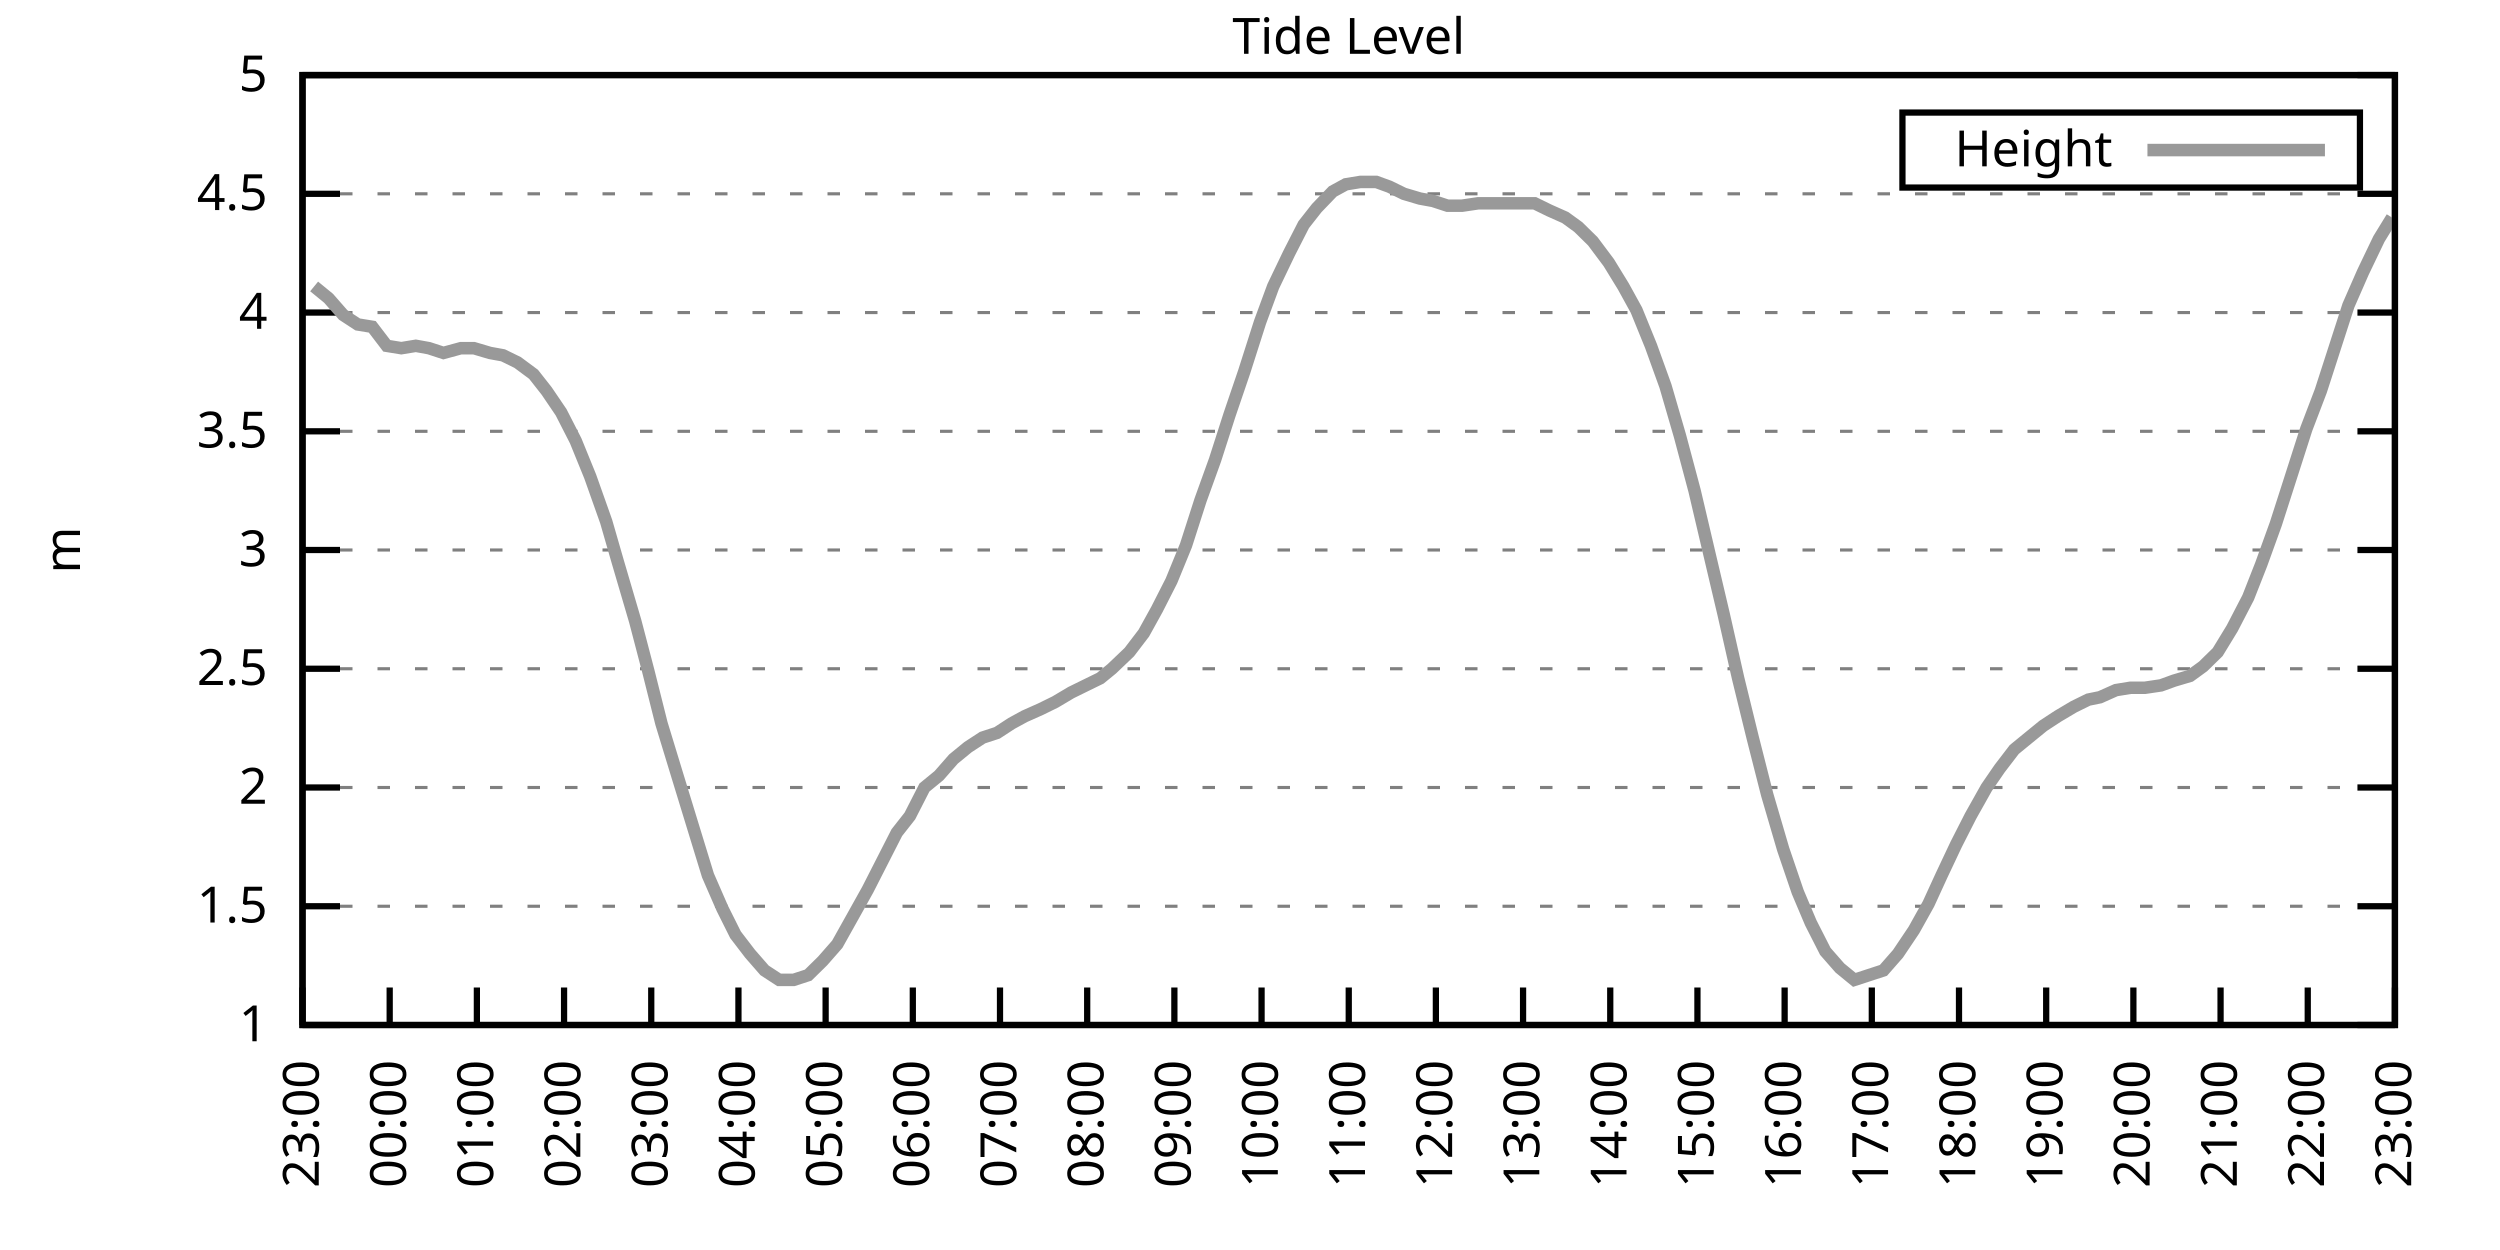
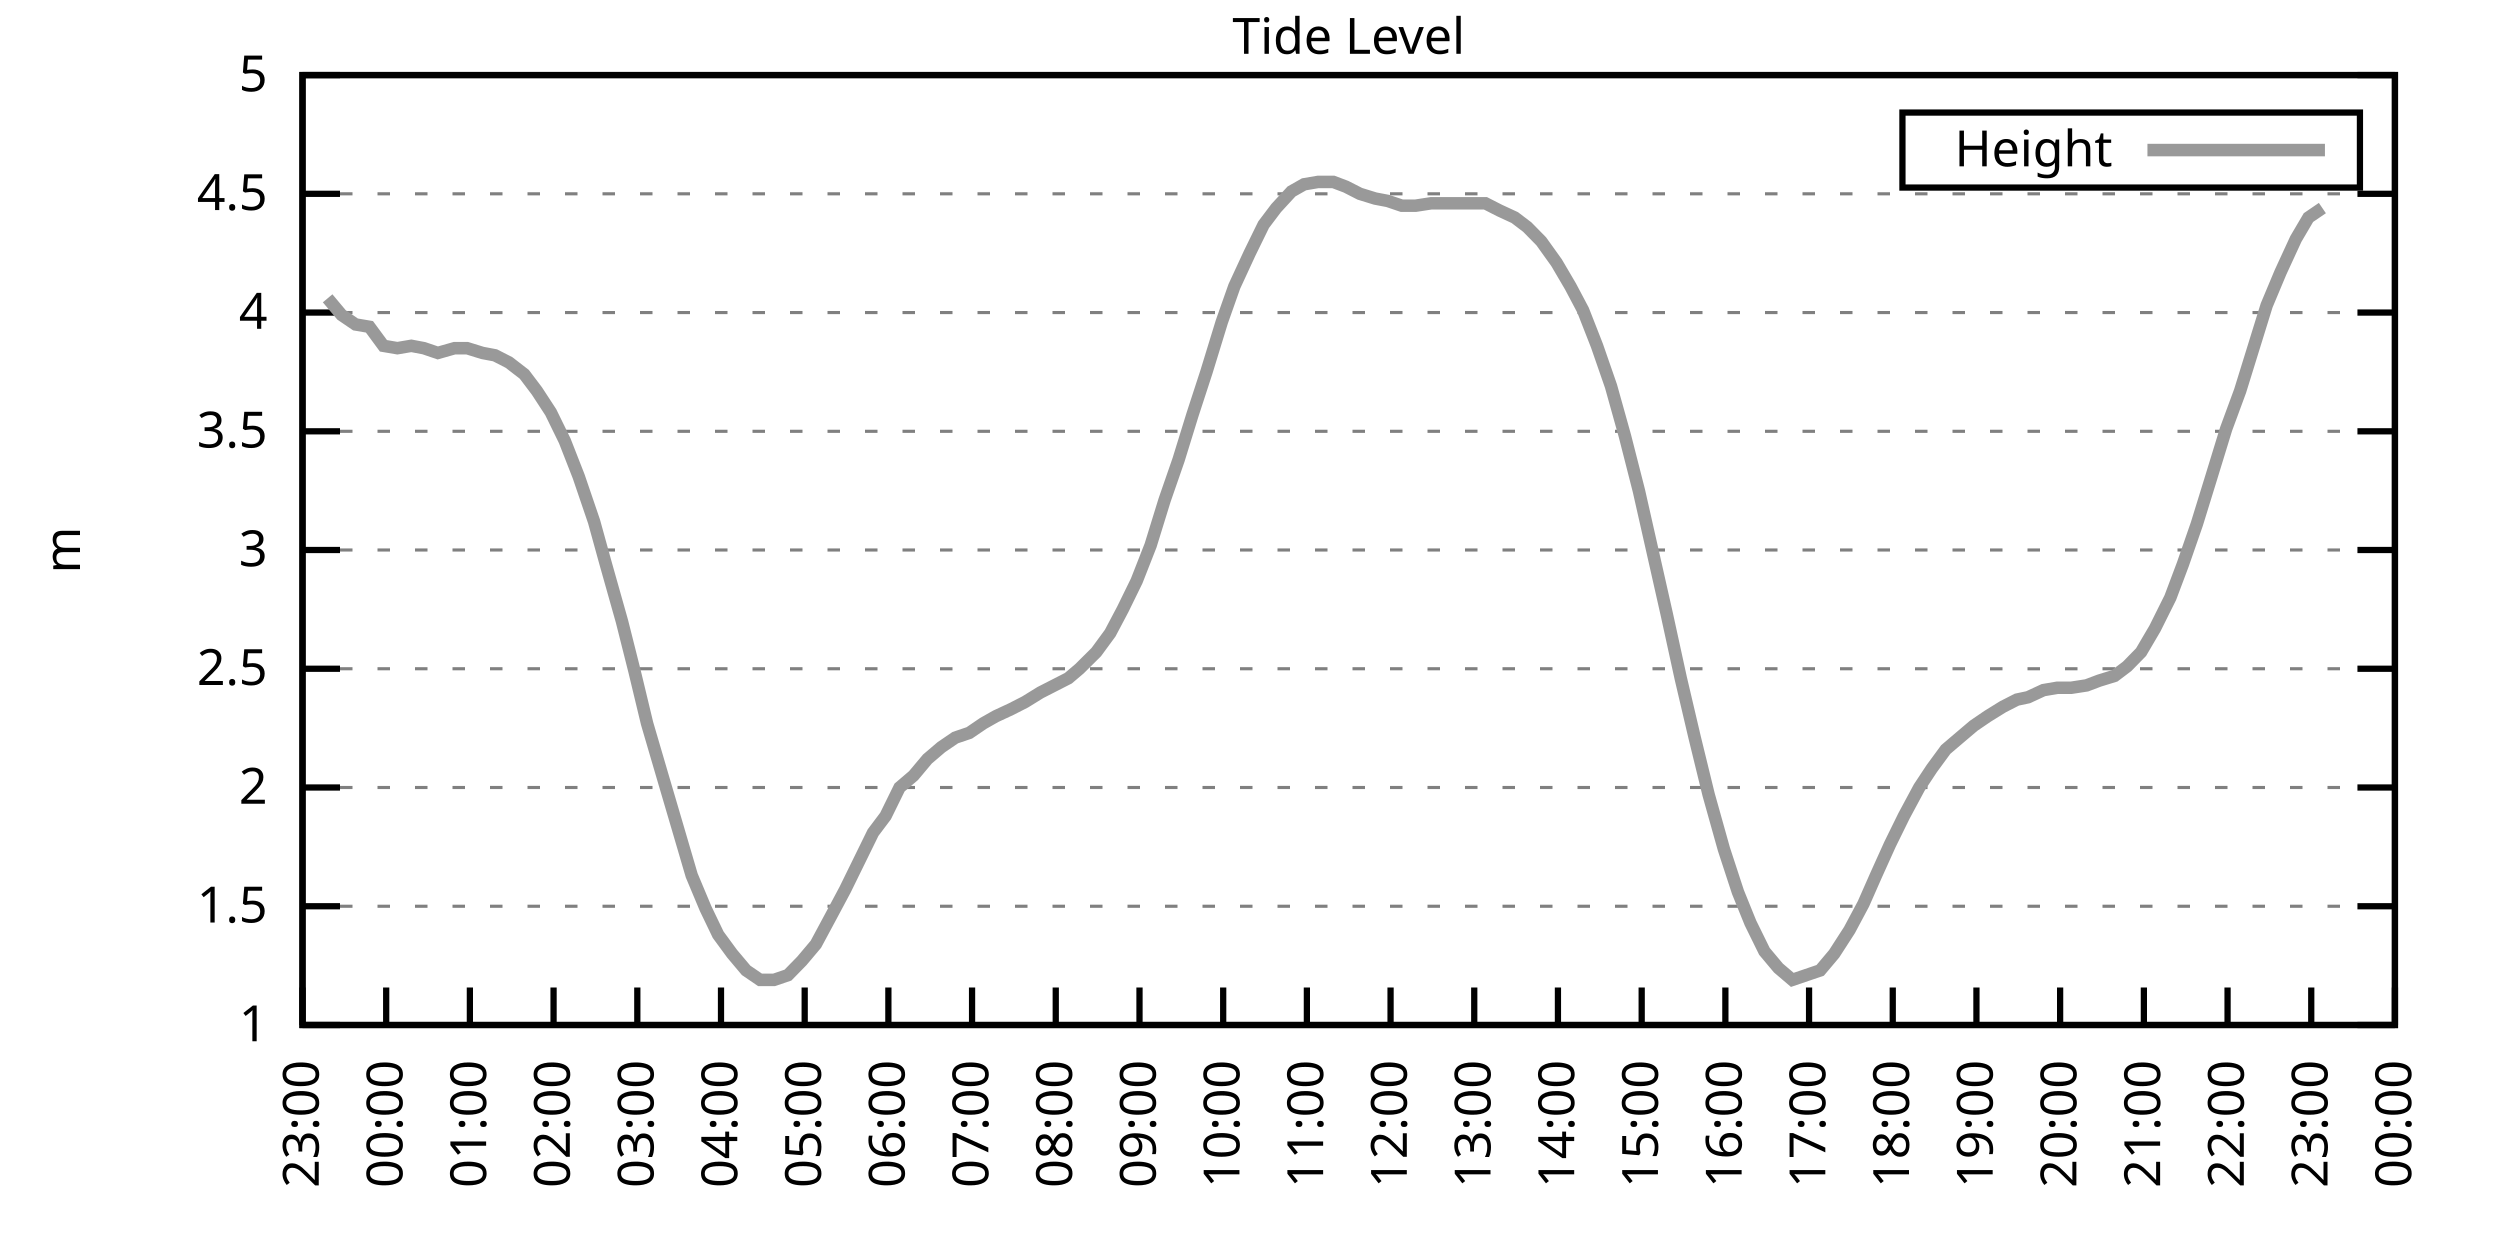
<svg xmlns="http://www.w3.org/2000/svg" xmlns:xlink="http://www.w3.org/1999/xlink" width="400" height="200" viewBox="0 0 400 200">
  <g id="gnuplot_canvas">
    <rect x="0" y="0" width="400" height="200" fill="none" />
    <defs>
      <circle id="gpDot" r="0.5" stroke-width="0.5" stroke="currentColor" />
      <path id="gpPt0" stroke-width="0.333" stroke="currentColor" d="M-1,0 h2 M0,-1 v2" />
      <path id="gpPt1" stroke-width="0.333" stroke="currentColor" d="M-1,-1 L1,1 M1,-1 L-1,1" />
      <path id="gpPt2" stroke-width="0.333" stroke="currentColor" d="M-1,0 L1,0 M0,-1 L0,1 M-1,-1 L1,1 M-1,1 L1,-1" />
      <rect id="gpPt3" stroke-width="0.333" stroke="currentColor" x="-1" y="-1" width="2" height="2" />
      <rect id="gpPt4" stroke-width="0.333" stroke="currentColor" fill="currentColor" x="-1" y="-1" width="2" height="2" />
      <circle id="gpPt5" stroke-width="0.333" stroke="currentColor" cx="0" cy="0" r="1" />
      <use xlink:href="#gpPt5" id="gpPt6" fill="currentColor" stroke="none" />
      <path id="gpPt7" stroke-width="0.333" stroke="currentColor" d="M0,-1.33 L-1.33,0.67 L1.33,0.67 z" />
      <use xlink:href="#gpPt7" id="gpPt8" fill="currentColor" stroke="none" />
      <use xlink:href="#gpPt7" id="gpPt9" stroke="currentColor" transform="rotate(180)" />
      <use xlink:href="#gpPt9" id="gpPt10" fill="currentColor" stroke="none" />
      <use xlink:href="#gpPt3" id="gpPt11" stroke="currentColor" transform="rotate(45)" />
      <use xlink:href="#gpPt11" id="gpPt12" fill="currentColor" stroke="none" />
      <path id="gpPt13" stroke-width="0.333" stroke="currentColor" d="M0,1.330 L1.265,0.411 L0.782,-1.067 L-0.782,-1.076 L-1.265,0.411 z" />
      <use xlink:href="#gpPt13" id="gpPt14" fill="currentColor" stroke="none" />
      <filter id="textbox" filterUnits="objectBoundingBox" x="0" y="0" height="1" width="1">
        <feFlood flood-color="white" flood-opacity="1" result="bgnd" />
        <feComposite in="SourceGraphic" in2="bgnd" operator="atop" />
      </filter>
      <filter id="greybox" filterUnits="objectBoundingBox" x="0" y="0" height="1" width="1">
        <feFlood flood-color="lightgrey" flood-opacity="1" result="grey" />
        <feComposite in="SourceGraphic" in2="grey" operator="atop" />
      </filter>
    </defs>
    <g fill="none" color="white" stroke="currentColor" stroke-width="1.00" stroke-linecap="butt" stroke-linejoin="miter">
</g>
    <g fill="none" color="black" stroke="currentColor" stroke-width="1.00" stroke-linecap="butt" stroke-linejoin="miter">
      <g stroke="none" shape-rendering="crispEdges">
        <polygon fill="rgb(255, 255, 255)" points="48.40,164.00 383.18,164.00 383.18,12.02 48.40,12.02 " />
      </g>
    </g>
    <g fill="none" color="black" stroke="currentColor" stroke-width="1.00" stroke-linecap="butt" stroke-linejoin="miter">
</g>
    <g fill="none" color="black" stroke="black" stroke-width="0.50" stroke-linecap="butt" stroke-linejoin="miter">
</g>
    <g fill="none" color="gray" stroke="currentColor" stroke-width="0.50" stroke-linecap="butt" stroke-linejoin="miter">
      <path stroke="gray" stroke-dasharray="2,4" class="gridline" d="M48.40,164.00 L383.19,164.00  " />
    </g>
    <g fill="none" color="gray" stroke="gray" stroke-width="1.00" stroke-linecap="butt" stroke-linejoin="miter">
</g>
    <g fill="none" color="black" stroke="currentColor" stroke-width="1.00" stroke-linecap="butt" stroke-linejoin="miter">
      <path stroke="black" d="M48.40,164.00 L54.40,164.00 M383.19,164.00 L377.19,164.00  " />
      <g transform="translate(42.80,166.60)" stroke="none" fill="black" font-family="Sans" font-size="8.00" text-anchor="end">
        <text>
          <tspan font-family="Sans"> 1</tspan>
        </text>
      </g>
    </g>
    <g fill="none" color="black" stroke="currentColor" stroke-width="1.00" stroke-linecap="butt" stroke-linejoin="miter">
</g>
    <g fill="none" color="black" stroke="black" stroke-width="0.50" stroke-linecap="butt" stroke-linejoin="miter">
</g>
    <g fill="none" color="gray" stroke="currentColor" stroke-width="0.50" stroke-linecap="butt" stroke-linejoin="miter">
      <path stroke="gray" stroke-dasharray="2,4" class="gridline" d="M48.40,145.00 L383.19,145.00  " />
    </g>
    <g fill="none" color="gray" stroke="gray" stroke-width="1.00" stroke-linecap="butt" stroke-linejoin="miter">
</g>
    <g fill="none" color="black" stroke="currentColor" stroke-width="1.00" stroke-linecap="butt" stroke-linejoin="miter">
      <path stroke="black" d="M48.40,145.00 L54.40,145.00 M383.19,145.00 L377.19,145.00  " />
      <g transform="translate(42.80,147.60)" stroke="none" fill="black" font-family="Sans" font-size="8.00" text-anchor="end">
        <text>
          <tspan font-family="Sans"> 1.5</tspan>
        </text>
      </g>
    </g>
    <g fill="none" color="black" stroke="currentColor" stroke-width="1.00" stroke-linecap="butt" stroke-linejoin="miter">
</g>
    <g fill="none" color="black" stroke="black" stroke-width="0.50" stroke-linecap="butt" stroke-linejoin="miter">
</g>
    <g fill="none" color="gray" stroke="currentColor" stroke-width="0.50" stroke-linecap="butt" stroke-linejoin="miter">
      <path stroke="gray" stroke-dasharray="2,4" class="gridline" d="M48.40,126.00 L383.19,126.00  " />
    </g>
    <g fill="none" color="gray" stroke="gray" stroke-width="1.00" stroke-linecap="butt" stroke-linejoin="miter">
</g>
    <g fill="none" color="black" stroke="currentColor" stroke-width="1.00" stroke-linecap="butt" stroke-linejoin="miter">
      <path stroke="black" d="M48.40,126.00 L54.40,126.00 M383.19,126.00 L377.19,126.00  " />
      <g transform="translate(42.80,128.60)" stroke="none" fill="black" font-family="Sans" font-size="8.00" text-anchor="end">
        <text>
          <tspan font-family="Sans"> 2</tspan>
        </text>
      </g>
    </g>
    <g fill="none" color="black" stroke="currentColor" stroke-width="1.00" stroke-linecap="butt" stroke-linejoin="miter">
</g>
    <g fill="none" color="black" stroke="black" stroke-width="0.50" stroke-linecap="butt" stroke-linejoin="miter">
</g>
    <g fill="none" color="gray" stroke="currentColor" stroke-width="0.50" stroke-linecap="butt" stroke-linejoin="miter">
      <path stroke="gray" stroke-dasharray="2,4" class="gridline" d="M48.40,107.00 L383.19,107.00  " />
    </g>
    <g fill="none" color="gray" stroke="gray" stroke-width="1.00" stroke-linecap="butt" stroke-linejoin="miter">
</g>
    <g fill="none" color="black" stroke="currentColor" stroke-width="1.00" stroke-linecap="butt" stroke-linejoin="miter">
      <path stroke="black" d="M48.40,107.00 L54.40,107.00 M383.19,107.00 L377.19,107.00  " />
      <g transform="translate(42.80,109.60)" stroke="none" fill="black" font-family="Sans" font-size="8.00" text-anchor="end">
        <text>
          <tspan font-family="Sans"> 2.5</tspan>
        </text>
      </g>
    </g>
    <g fill="none" color="black" stroke="currentColor" stroke-width="1.00" stroke-linecap="butt" stroke-linejoin="miter">
</g>
    <g fill="none" color="black" stroke="black" stroke-width="0.50" stroke-linecap="butt" stroke-linejoin="miter">
</g>
    <g fill="none" color="gray" stroke="currentColor" stroke-width="0.50" stroke-linecap="butt" stroke-linejoin="miter">
      <path stroke="gray" stroke-dasharray="2,4" class="gridline" d="M48.40,88.00 L383.19,88.00  " />
    </g>
    <g fill="none" color="gray" stroke="gray" stroke-width="1.00" stroke-linecap="butt" stroke-linejoin="miter">
</g>
    <g fill="none" color="black" stroke="currentColor" stroke-width="1.00" stroke-linecap="butt" stroke-linejoin="miter">
      <path stroke="black" d="M48.40,88.00 L54.40,88.00 M383.19,88.00 L377.19,88.00  " />
      <g transform="translate(42.80,90.60)" stroke="none" fill="black" font-family="Sans" font-size="8.00" text-anchor="end">
        <text>
          <tspan font-family="Sans"> 3</tspan>
        </text>
      </g>
    </g>
    <g fill="none" color="black" stroke="currentColor" stroke-width="1.00" stroke-linecap="butt" stroke-linejoin="miter">
</g>
    <g fill="none" color="black" stroke="black" stroke-width="0.50" stroke-linecap="butt" stroke-linejoin="miter">
</g>
    <g fill="none" color="gray" stroke="currentColor" stroke-width="0.50" stroke-linecap="butt" stroke-linejoin="miter">
      <path stroke="gray" stroke-dasharray="2,4" class="gridline" d="M48.40,69.01 L383.19,69.01  " />
    </g>
    <g fill="none" color="gray" stroke="gray" stroke-width="1.00" stroke-linecap="butt" stroke-linejoin="miter">
</g>
    <g fill="none" color="black" stroke="currentColor" stroke-width="1.00" stroke-linecap="butt" stroke-linejoin="miter">
      <path stroke="black" d="M48.40,69.01 L54.40,69.01 M383.19,69.01 L377.19,69.01  " />
      <g transform="translate(42.80,71.61)" stroke="none" fill="black" font-family="Sans" font-size="8.00" text-anchor="end">
        <text>
          <tspan font-family="Sans"> 3.5</tspan>
        </text>
      </g>
    </g>
    <g fill="none" color="black" stroke="currentColor" stroke-width="1.00" stroke-linecap="butt" stroke-linejoin="miter">
</g>
    <g fill="none" color="black" stroke="black" stroke-width="0.50" stroke-linecap="butt" stroke-linejoin="miter">
</g>
    <g fill="none" color="gray" stroke="currentColor" stroke-width="0.50" stroke-linecap="butt" stroke-linejoin="miter">
      <path stroke="gray" stroke-dasharray="2,4" class="gridline" d="M48.40,50.01 L383.19,50.01  " />
    </g>
    <g fill="none" color="gray" stroke="gray" stroke-width="1.00" stroke-linecap="butt" stroke-linejoin="miter">
</g>
    <g fill="none" color="black" stroke="currentColor" stroke-width="1.00" stroke-linecap="butt" stroke-linejoin="miter">
      <path stroke="black" d="M48.40,50.01 L54.40,50.01 M383.19,50.01 L377.19,50.01  " />
      <g transform="translate(42.80,52.61)" stroke="none" fill="black" font-family="Sans" font-size="8.00" text-anchor="end">
        <text>
          <tspan font-family="Sans"> 4</tspan>
        </text>
      </g>
    </g>
    <g fill="none" color="black" stroke="currentColor" stroke-width="1.00" stroke-linecap="butt" stroke-linejoin="miter">
</g>
    <g fill="none" color="black" stroke="black" stroke-width="0.50" stroke-linecap="butt" stroke-linejoin="miter">
</g>
    <g fill="none" color="gray" stroke="currentColor" stroke-width="0.50" stroke-linecap="butt" stroke-linejoin="miter">
      <path stroke="gray" stroke-dasharray="2,4" class="gridline" d="M48.40,31.01 L383.19,31.01  " />
    </g>
    <g fill="none" color="gray" stroke="gray" stroke-width="1.00" stroke-linecap="butt" stroke-linejoin="miter">
</g>
    <g fill="none" color="black" stroke="currentColor" stroke-width="1.00" stroke-linecap="butt" stroke-linejoin="miter">
      <path stroke="black" d="M48.40,31.01 L54.40,31.01 M383.19,31.01 L377.19,31.01  " />
      <g transform="translate(42.80,33.61)" stroke="none" fill="black" font-family="Sans" font-size="8.00" text-anchor="end">
        <text>
          <tspan font-family="Sans"> 4.5</tspan>
        </text>
      </g>
    </g>
    <g fill="none" color="black" stroke="currentColor" stroke-width="1.00" stroke-linecap="butt" stroke-linejoin="miter">
</g>
    <g fill="none" color="black" stroke="black" stroke-width="0.50" stroke-linecap="butt" stroke-linejoin="miter">
</g>
    <g fill="none" color="gray" stroke="currentColor" stroke-width="0.50" stroke-linecap="butt" stroke-linejoin="miter">
      <path stroke="gray" stroke-dasharray="2,4" class="gridline" d="M48.40,12.01 L383.19,12.01  " />
    </g>
    <g fill="none" color="gray" stroke="gray" stroke-width="1.00" stroke-linecap="butt" stroke-linejoin="miter">
</g>
    <g fill="none" color="black" stroke="currentColor" stroke-width="1.00" stroke-linecap="butt" stroke-linejoin="miter">
      <path stroke="black" d="M48.40,12.01 L54.40,12.01 M383.19,12.01 L377.19,12.01  " />
      <g transform="translate(42.80,14.61)" stroke="none" fill="black" font-family="Sans" font-size="8.00" text-anchor="end">
        <text>
          <tspan font-family="Sans"> 5</tspan>
        </text>
      </g>
    </g>
    <g fill="none" color="black" stroke="currentColor" stroke-width="1.00" stroke-linecap="butt" stroke-linejoin="miter">
      <path stroke="black" d="M48.40,164.00 L48.40,158.00  " />
      <g transform="translate(51.00,169.60) rotate(270.00)" stroke="none" fill="black" font-family="Sans" font-size="8.00" text-anchor="end">
        <text>
          <tspan font-family="Sans">23:00</tspan>
        </text>
      </g>
    </g>
    <g fill="none" color="black" stroke="currentColor" stroke-width="1.00" stroke-linecap="butt" stroke-linejoin="miter">
-       <path stroke="black" d="M62.35,164.00 L62.35,158.00  " />
-       <g transform="translate(64.95,169.60) rotate(270.00)" stroke="none" fill="black" font-family="Sans" font-size="8.00" text-anchor="end">
+       <path stroke="black" d="M61.79,164.00 L61.79,158.00  " />
+       <g transform="translate(64.39,169.60) rotate(270.00)" stroke="none" fill="black" font-family="Sans" font-size="8.00" text-anchor="end">
        <text>
          <tspan font-family="Sans">00:00</tspan>
        </text>
      </g>
    </g>
    <g fill="none" color="black" stroke="currentColor" stroke-width="1.00" stroke-linecap="butt" stroke-linejoin="miter">
-       <path stroke="black" d="M76.30,164.00 L76.30,158.00  " />
-       <g transform="translate(78.90,169.60) rotate(270.00)" stroke="none" fill="black" font-family="Sans" font-size="8.00" text-anchor="end">
+       <path stroke="black" d="M75.18,164.00 L75.18,158.00  " />
+       <g transform="translate(77.78,169.60) rotate(270.00)" stroke="none" fill="black" font-family="Sans" font-size="8.00" text-anchor="end">
        <text>
          <tspan font-family="Sans">01:00</tspan>
        </text>
      </g>
    </g>
    <g fill="none" color="black" stroke="currentColor" stroke-width="1.00" stroke-linecap="butt" stroke-linejoin="miter">
-       <path stroke="black" d="M90.25,164.00 L90.25,158.00  " />
-       <g transform="translate(92.85,169.60) rotate(270.00)" stroke="none" fill="black" font-family="Sans" font-size="8.00" text-anchor="end">
+       <path stroke="black" d="M88.57,164.00 L88.57,158.00  " />
+       <g transform="translate(91.17,169.60) rotate(270.00)" stroke="none" fill="black" font-family="Sans" font-size="8.00" text-anchor="end">
        <text>
          <tspan font-family="Sans">02:00</tspan>
        </text>
      </g>
    </g>
    <g fill="none" color="black" stroke="currentColor" stroke-width="1.00" stroke-linecap="butt" stroke-linejoin="miter">
-       <path stroke="black" d="M104.20,164.00 L104.20,158.00  " />
-       <g transform="translate(106.80,169.60) rotate(270.00)" stroke="none" fill="black" font-family="Sans" font-size="8.00" text-anchor="end">
+       <path stroke="black" d="M101.97,164.00 L101.97,158.00  " />
+       <g transform="translate(104.57,169.60) rotate(270.00)" stroke="none" fill="black" font-family="Sans" font-size="8.00" text-anchor="end">
        <text>
          <tspan font-family="Sans">03:00</tspan>
        </text>
      </g>
    </g>
    <g fill="none" color="black" stroke="currentColor" stroke-width="1.00" stroke-linecap="butt" stroke-linejoin="miter">
-       <path stroke="black" d="M118.15,164.00 L118.15,158.00  " />
-       <g transform="translate(120.75,169.60) rotate(270.00)" stroke="none" fill="black" font-family="Sans" font-size="8.00" text-anchor="end">
+       <path stroke="black" d="M115.36,164.00 L115.36,158.00  " />
+       <g transform="translate(117.96,169.60) rotate(270.00)" stroke="none" fill="black" font-family="Sans" font-size="8.00" text-anchor="end">
        <text>
          <tspan font-family="Sans">04:00</tspan>
        </text>
      </g>
    </g>
    <g fill="none" color="black" stroke="currentColor" stroke-width="1.00" stroke-linecap="butt" stroke-linejoin="miter">
-       <path stroke="black" d="M132.10,164.00 L132.10,158.00  " />
-       <g transform="translate(134.70,169.60) rotate(270.00)" stroke="none" fill="black" font-family="Sans" font-size="8.00" text-anchor="end">
+       <path stroke="black" d="M128.75,164.00 L128.75,158.00  " />
+       <g transform="translate(131.35,169.60) rotate(270.00)" stroke="none" fill="black" font-family="Sans" font-size="8.00" text-anchor="end">
        <text>
          <tspan font-family="Sans">05:00</tspan>
        </text>
      </g>
    </g>
    <g fill="none" color="black" stroke="currentColor" stroke-width="1.00" stroke-linecap="butt" stroke-linejoin="miter">
-       <path stroke="black" d="M146.05,164.00 L146.05,158.00  " />
-       <g transform="translate(148.65,169.60) rotate(270.00)" stroke="none" fill="black" font-family="Sans" font-size="8.00" text-anchor="end">
+       <path stroke="black" d="M142.14,164.00 L142.14,158.00  " />
+       <g transform="translate(144.74,169.60) rotate(270.00)" stroke="none" fill="black" font-family="Sans" font-size="8.00" text-anchor="end">
        <text>
          <tspan font-family="Sans">06:00</tspan>
        </text>
      </g>
    </g>
    <g fill="none" color="black" stroke="currentColor" stroke-width="1.00" stroke-linecap="butt" stroke-linejoin="miter">
-       <path stroke="black" d="M160.00,164.00 L160.00,158.00  " />
-       <g transform="translate(162.60,169.60) rotate(270.00)" stroke="none" fill="black" font-family="Sans" font-size="8.00" text-anchor="end">
+       <path stroke="black" d="M155.53,164.00 L155.53,158.00  " />
+       <g transform="translate(158.13,169.60) rotate(270.00)" stroke="none" fill="black" font-family="Sans" font-size="8.00" text-anchor="end">
        <text>
          <tspan font-family="Sans">07:00</tspan>
        </text>
      </g>
    </g>
    <g fill="none" color="black" stroke="currentColor" stroke-width="1.00" stroke-linecap="butt" stroke-linejoin="miter">
-       <path stroke="black" d="M173.95,164.00 L173.95,158.00  " />
-       <g transform="translate(176.55,169.60) rotate(270.00)" stroke="none" fill="black" font-family="Sans" font-size="8.00" text-anchor="end">
+       <path stroke="black" d="M168.92,164.00 L168.92,158.00  " />
+       <g transform="translate(171.52,169.60) rotate(270.00)" stroke="none" fill="black" font-family="Sans" font-size="8.00" text-anchor="end">
        <text>
          <tspan font-family="Sans">08:00</tspan>
        </text>
      </g>
    </g>
    <g fill="none" color="black" stroke="currentColor" stroke-width="1.00" stroke-linecap="butt" stroke-linejoin="miter">
-       <path stroke="black" d="M187.90,164.00 L187.90,158.00  " />
-       <g transform="translate(190.50,169.60) rotate(270.00)" stroke="none" fill="black" font-family="Sans" font-size="8.00" text-anchor="end">
+       <path stroke="black" d="M182.32,164.00 L182.32,158.00  " />
+       <g transform="translate(184.92,169.60) rotate(270.00)" stroke="none" fill="black" font-family="Sans" font-size="8.00" text-anchor="end">
        <text>
          <tspan font-family="Sans">09:00</tspan>
        </text>
      </g>
    </g>
    <g fill="none" color="black" stroke="currentColor" stroke-width="1.00" stroke-linecap="butt" stroke-linejoin="miter">
-       <path stroke="black" d="M201.85,164.00 L201.85,158.00  " />
-       <g transform="translate(204.45,169.60) rotate(270.00)" stroke="none" fill="black" font-family="Sans" font-size="8.00" text-anchor="end">
+       <path stroke="black" d="M195.71,164.00 L195.71,158.00  " />
+       <g transform="translate(198.31,169.60) rotate(270.00)" stroke="none" fill="black" font-family="Sans" font-size="8.00" text-anchor="end">
        <text>
          <tspan font-family="Sans">10:00</tspan>
        </text>
      </g>
    </g>
    <g fill="none" color="black" stroke="currentColor" stroke-width="1.00" stroke-linecap="butt" stroke-linejoin="miter">
-       <path stroke="black" d="M215.80,164.00 L215.80,158.00  " />
-       <g transform="translate(218.40,169.60) rotate(270.00)" stroke="none" fill="black" font-family="Sans" font-size="8.00" text-anchor="end">
+       <path stroke="black" d="M209.10,164.00 L209.10,158.00  " />
+       <g transform="translate(211.70,169.60) rotate(270.00)" stroke="none" fill="black" font-family="Sans" font-size="8.00" text-anchor="end">
        <text>
          <tspan font-family="Sans">11:00</tspan>
        </text>
      </g>
    </g>
    <g fill="none" color="black" stroke="currentColor" stroke-width="1.00" stroke-linecap="butt" stroke-linejoin="miter">
-       <path stroke="black" d="M229.74,164.00 L229.74,158.00  " />
-       <g transform="translate(232.34,169.60) rotate(270.00)" stroke="none" fill="black" font-family="Sans" font-size="8.00" text-anchor="end">
+       <path stroke="black" d="M222.49,164.00 L222.49,158.00  " />
+       <g transform="translate(225.09,169.60) rotate(270.00)" stroke="none" fill="black" font-family="Sans" font-size="8.00" text-anchor="end">
        <text>
          <tspan font-family="Sans">12:00</tspan>
        </text>
      </g>
    </g>
    <g fill="none" color="black" stroke="currentColor" stroke-width="1.00" stroke-linecap="butt" stroke-linejoin="miter">
-       <path stroke="black" d="M243.69,164.00 L243.69,158.00  " />
-       <g transform="translate(246.29,169.60) rotate(270.00)" stroke="none" fill="black" font-family="Sans" font-size="8.00" text-anchor="end">
+       <path stroke="black" d="M235.88,164.00 L235.88,158.00  " />
+       <g transform="translate(238.48,169.60) rotate(270.00)" stroke="none" fill="black" font-family="Sans" font-size="8.00" text-anchor="end">
        <text>
          <tspan font-family="Sans">13:00</tspan>
        </text>
      </g>
    </g>
    <g fill="none" color="black" stroke="currentColor" stroke-width="1.00" stroke-linecap="butt" stroke-linejoin="miter">
-       <path stroke="black" d="M257.64,164.00 L257.64,158.00  " />
-       <g transform="translate(260.24,169.60) rotate(270.00)" stroke="none" fill="black" font-family="Sans" font-size="8.00" text-anchor="end">
+       <path stroke="black" d="M249.27,164.00 L249.27,158.00  " />
+       <g transform="translate(251.87,169.60) rotate(270.00)" stroke="none" fill="black" font-family="Sans" font-size="8.00" text-anchor="end">
        <text>
          <tspan font-family="Sans">14:00</tspan>
        </text>
      </g>
    </g>
    <g fill="none" color="black" stroke="currentColor" stroke-width="1.00" stroke-linecap="butt" stroke-linejoin="miter">
-       <path stroke="black" d="M271.59,164.00 L271.59,158.00  " />
-       <g transform="translate(274.19,169.60) rotate(270.00)" stroke="none" fill="black" font-family="Sans" font-size="8.00" text-anchor="end">
+       <path stroke="black" d="M262.67,164.00 L262.67,158.00  " />
+       <g transform="translate(265.27,169.60) rotate(270.00)" stroke="none" fill="black" font-family="Sans" font-size="8.00" text-anchor="end">
        <text>
          <tspan font-family="Sans">15:00</tspan>
        </text>
      </g>
    </g>
    <g fill="none" color="black" stroke="currentColor" stroke-width="1.00" stroke-linecap="butt" stroke-linejoin="miter">
-       <path stroke="black" d="M285.54,164.00 L285.54,158.00  " />
-       <g transform="translate(288.14,169.60) rotate(270.00)" stroke="none" fill="black" font-family="Sans" font-size="8.00" text-anchor="end">
+       <path stroke="black" d="M276.06,164.00 L276.06,158.00  " />
+       <g transform="translate(278.66,169.60) rotate(270.00)" stroke="none" fill="black" font-family="Sans" font-size="8.00" text-anchor="end">
        <text>
          <tspan font-family="Sans">16:00</tspan>
        </text>
      </g>
    </g>
    <g fill="none" color="black" stroke="currentColor" stroke-width="1.00" stroke-linecap="butt" stroke-linejoin="miter">
-       <path stroke="black" d="M299.49,164.00 L299.49,158.00  " />
-       <g transform="translate(302.09,169.60) rotate(270.00)" stroke="none" fill="black" font-family="Sans" font-size="8.00" text-anchor="end">
+       <path stroke="black" d="M289.45,164.00 L289.45,158.00  " />
+       <g transform="translate(292.05,169.60) rotate(270.00)" stroke="none" fill="black" font-family="Sans" font-size="8.00" text-anchor="end">
        <text>
          <tspan font-family="Sans">17:00</tspan>
        </text>
      </g>
    </g>
    <g fill="none" color="black" stroke="currentColor" stroke-width="1.00" stroke-linecap="butt" stroke-linejoin="miter">
-       <path stroke="black" d="M313.44,164.00 L313.44,158.00  " />
-       <g transform="translate(316.04,169.60) rotate(270.00)" stroke="none" fill="black" font-family="Sans" font-size="8.00" text-anchor="end">
+       <path stroke="black" d="M302.84,164.00 L302.84,158.00  " />
+       <g transform="translate(305.44,169.60) rotate(270.00)" stroke="none" fill="black" font-family="Sans" font-size="8.00" text-anchor="end">
        <text>
          <tspan font-family="Sans">18:00</tspan>
        </text>
      </g>
    </g>
    <g fill="none" color="black" stroke="currentColor" stroke-width="1.00" stroke-linecap="butt" stroke-linejoin="miter">
-       <path stroke="black" d="M327.39,164.00 L327.39,158.00  " />
-       <g transform="translate(329.99,169.60) rotate(270.00)" stroke="none" fill="black" font-family="Sans" font-size="8.00" text-anchor="end">
+       <path stroke="black" d="M316.23,164.00 L316.23,158.00  " />
+       <g transform="translate(318.83,169.60) rotate(270.00)" stroke="none" fill="black" font-family="Sans" font-size="8.00" text-anchor="end">
        <text>
          <tspan font-family="Sans">19:00</tspan>
        </text>
      </g>
    </g>
    <g fill="none" color="black" stroke="currentColor" stroke-width="1.00" stroke-linecap="butt" stroke-linejoin="miter">
-       <path stroke="black" d="M341.34,164.00 L341.34,158.00  " />
-       <g transform="translate(343.94,169.60) rotate(270.00)" stroke="none" fill="black" font-family="Sans" font-size="8.00" text-anchor="end">
+       <path stroke="black" d="M329.62,164.00 L329.62,158.00  " />
+       <g transform="translate(332.22,169.60) rotate(270.00)" stroke="none" fill="black" font-family="Sans" font-size="8.00" text-anchor="end">
        <text>
          <tspan font-family="Sans">20:00</tspan>
        </text>
      </g>
    </g>
    <g fill="none" color="black" stroke="currentColor" stroke-width="1.00" stroke-linecap="butt" stroke-linejoin="miter">
-       <path stroke="black" d="M355.29,164.00 L355.29,158.00  " />
-       <g transform="translate(357.89,169.60) rotate(270.00)" stroke="none" fill="black" font-family="Sans" font-size="8.00" text-anchor="end">
+       <path stroke="black" d="M343.02,164.00 L343.02,158.00  " />
+       <g transform="translate(345.62,169.60) rotate(270.00)" stroke="none" fill="black" font-family="Sans" font-size="8.00" text-anchor="end">
        <text>
          <tspan font-family="Sans">21:00</tspan>
        </text>
      </g>
    </g>
    <g fill="none" color="black" stroke="currentColor" stroke-width="1.00" stroke-linecap="butt" stroke-linejoin="miter">
-       <path stroke="black" d="M369.24,164.00 L369.24,158.00  " />
-       <g transform="translate(371.84,169.60) rotate(270.00)" stroke="none" fill="black" font-family="Sans" font-size="8.00" text-anchor="end">
+       <path stroke="black" d="M356.41,164.00 L356.41,158.00  " />
+       <g transform="translate(359.01,169.60) rotate(270.00)" stroke="none" fill="black" font-family="Sans" font-size="8.00" text-anchor="end">
        <text>
          <tspan font-family="Sans">22:00</tspan>
+         </text>
+       </g>
+     </g>
+     <g fill="none" color="black" stroke="currentColor" stroke-width="1.00" stroke-linecap="butt" stroke-linejoin="miter">
+       <path stroke="black" d="M369.80,164.00 L369.80,158.00  " />
+       <g transform="translate(372.40,169.60) rotate(270.00)" stroke="none" fill="black" font-family="Sans" font-size="8.00" text-anchor="end">
+         <text>
+           <tspan font-family="Sans">23:00</tspan>
        </text>
      </g>
    </g>
    <g fill="none" color="black" stroke="currentColor" stroke-width="1.00" stroke-linecap="butt" stroke-linejoin="miter">
      <path stroke="black" d="M383.19,164.00 L383.19,158.00  " />
      <g transform="translate(385.79,169.60) rotate(270.00)" stroke="none" fill="black" font-family="Sans" font-size="8.00" text-anchor="end">
        <text>
-           <tspan font-family="Sans">23:00</tspan>
+           <tspan font-family="Sans">00:00</tspan>
        </text>
      </g>
    </g>
    <g fill="none" color="black" stroke="currentColor" stroke-width="1.00" stroke-linecap="butt" stroke-linejoin="miter">
</g>
    <g fill="none" color="black" stroke="currentColor" stroke-width="1.00" stroke-linecap="butt" stroke-linejoin="miter">
      <path stroke="black" d="M48.40,12.01 L48.40,164.00 L383.19,164.00 L383.19,12.01 L48.40,12.01 Z  " />
    </g>
    <g fill="none" color="black" stroke="currentColor" stroke-width="1.00" stroke-linecap="butt" stroke-linejoin="miter">
</g>
    <g fill="none" color="black" stroke="currentColor" stroke-width="1.00" stroke-linecap="butt" stroke-linejoin="miter">
      <path stroke="black" d="M304.39,30.01 L304.39,18.01 L377.59,18.01 L377.59,30.01 L304.39,30.01 Z  " />
    </g>
    <g id="Tide_level_plot_1">
      <g fill="none" color="white" stroke="black" stroke-width="2.00" stroke-linecap="butt" stroke-linejoin="miter">
</g>
      <g fill="none" color="black" stroke="currentColor" stroke-width="2.00" stroke-linecap="butt" stroke-linejoin="miter">
        <g transform="translate(337.99,26.61)" stroke="none" fill="black" font-family="Sans" font-size="8.00" text-anchor="end">
          <text>
            <tspan font-family="Sans">Height</tspan>
          </text>
        </g>
      </g>
      <g fill="none" color="black" stroke="currentColor" stroke-width="2.00" stroke-linecap="butt" stroke-linejoin="miter">
-         <path stroke="rgb(153, 153, 153)" d="M343.59,24.01 L371.99,24.01 M50.26,45.83 L52.58,47.73 L54.91,50.39 L57.23,51.91 L59.56,52.29 L61.88,55.33   L64.21,55.71 L66.53,55.33 L68.63,55.71 L70.95,56.47 L73.74,55.71 L75.83,55.71 L78.39,56.47 L80.48,56.85   L82.81,57.99 L85.37,59.89 L87.46,62.55 L89.78,65.97 L92.11,70.53 L94.43,76.23 L96.99,83.45 L98.85,89.90   L101.64,99.40 L103.73,107.38 L105.83,115.74 L108.38,124.10 L110.94,132.46 L113.27,140.06 L115.59,145.38 L117.68,149.56   L120.01,152.60 L122.33,155.26 L124.66,156.78 L126.98,156.78 L129.31,156.02 L131.63,153.74 L133.96,151.08 L136.51,146.52   L138.84,142.34 L143.49,133.22 L145.58,130.56 L147.91,126.00 L150.23,124.10 L152.56,121.44 L154.88,119.54 L157.21,118.02   L159.53,117.26 L161.86,115.74 L163.95,114.60 L166.51,113.46 L168.83,112.32 L171.39,110.80 L173.71,109.66 L176.04,108.52   L177.90,107.00 L180.69,104.34 L183.01,101.30 L185.11,97.50 L187.43,92.94 L189.76,87.25 L192.08,80.03 L194.41,73.57   L196.73,66.35 L199.06,59.51 L201.61,51.53 L203.71,45.83 L206.26,40.51 L208.59,35.95 L210.68,33.29 L213.24,30.63   L215.33,29.49 L217.65,29.11 L220.21,29.11 L222.30,29.87 L224.63,31.01 L227.19,31.77 L229.28,32.15 L231.60,32.91   L233.93,32.91 L236.49,32.53 L238.58,32.53 L240.90,32.53 L243.23,32.53 L245.55,32.53 L247.88,33.67 L250.44,34.81   L252.53,36.33 L254.85,38.61 L257.41,42.03 L259.74,45.83 L261.83,49.63 L264.15,55.33 L266.48,61.79 L268.80,69.77   L271.13,78.51 L273.45,88.38 L275.78,98.26 L278.10,108.52 L280.43,118.02 L282.75,127.14 L285.31,135.88 L287.64,142.72   L289.73,147.66 L292.05,152.22 L294.38,154.88 L296.70,156.78 L299.03,156.02 L301.35,155.26 L303.68,152.60 L306.23,148.80   L308.56,144.62 L310.65,140.06 L312.98,135.12 L315.30,130.56 L317.86,126.00 L319.95,122.96 L322.28,119.92 L324.60,118.02   L326.93,116.12 L329.25,114.60 L331.81,113.08 L334.13,111.94 L335.99,111.56 L338.55,110.42 L340.88,110.04 L343.20,110.04   L345.76,109.66 L347.85,108.90 L350.41,108.14 L352.50,106.62 L354.83,104.34 L357.15,100.54 L359.71,95.60 L361.80,90.28   L364.13,83.83 L366.45,76.61 L369.01,68.63 L371.33,62.55 L375.75,48.87 L378.08,43.55 L380.63,38.23 L382.73,34.81    " />
+         <path stroke="rgb(153, 153, 153)" d="M343.59,24.01 L371.99,24.01 M52.42,47.73 L54.65,50.39 L56.88,51.91 L59.11,52.29 L61.35,55.33 L63.58,55.71   L65.81,55.33 L67.82,55.71 L70.05,56.47 L72.73,55.71 L74.74,55.71 L77.19,56.47 L79.20,56.85 L81.43,57.99   L83.89,59.89 L85.90,62.55 L88.13,65.97 L90.36,70.53 L92.59,76.23 L95.05,83.45 L96.83,89.90 L99.51,99.40   L101.52,107.38 L103.53,115.74 L105.98,124.10 L108.44,132.46 L110.67,140.06 L112.90,145.38 L114.91,149.56 L117.14,152.60   L119.38,155.26 L121.61,156.78 L123.84,156.78 L126.07,156.02 L128.30,153.74 L130.54,151.08 L132.99,146.52 L135.22,142.34   L139.69,133.22 L141.69,130.56 L143.93,126.00 L146.16,124.10 L148.39,121.44 L150.62,119.54 L152.85,118.02 L155.09,117.26   L157.32,115.74 L159.33,114.60 L161.78,113.46 L164.01,112.32 L166.47,110.80 L168.70,109.66 L170.93,108.52 L172.72,107.00   L175.40,104.34 L177.63,101.30 L179.64,97.50 L181.87,92.94 L184.10,87.25 L186.33,80.03 L188.57,73.57 L190.80,66.35   L193.03,59.51 L195.48,51.53 L197.49,45.83 L199.95,40.51 L202.18,35.95 L204.19,33.29 L206.64,30.63 L208.65,29.49   L210.88,29.11 L213.34,29.11 L215.35,29.87 L217.58,31.01 L220.04,31.77 L222.04,32.15 L224.28,32.91 L226.51,32.91   L228.96,32.53 L230.97,32.53 L233.20,32.53 L235.44,32.53 L237.67,32.53 L239.90,33.67 L242.36,34.81 L244.36,36.33   L246.60,38.61 L249.05,42.03 L251.28,45.83 L253.29,49.63 L255.52,55.33 L257.76,61.79 L259.99,69.77 L262.22,78.51   L264.45,88.38 L266.68,98.26 L268.92,108.52 L271.15,118.02 L273.38,127.14 L275.83,135.88 L278.07,142.72 L280.07,147.66   L282.31,152.22 L284.54,154.88 L286.77,156.78 L289.00,156.02 L291.23,155.26 L293.47,152.60 L295.92,148.80 L298.15,144.62   L300.16,140.06 L302.39,135.12 L304.63,130.56 L307.08,126.00 L309.09,122.96 L311.32,119.92 L313.55,118.02 L315.79,116.12   L318.02,114.60 L320.47,113.08 L322.70,111.94 L324.49,111.56 L326.95,110.42 L329.18,110.04 L331.41,110.04 L333.86,109.66   L335.87,108.90 L338.33,108.14 L340.34,106.62 L342.57,104.34 L344.80,100.54 L347.26,95.60 L349.26,90.28 L351.50,83.83   L353.73,76.61 L356.18,68.63 L358.42,62.55 L362.66,48.87 L364.89,43.55 L367.34,38.23 L369.35,34.81 L371.58,33.29    " />
      </g>
    </g>
    <g fill="none" color="black" stroke="currentColor" stroke-width="2.00" stroke-linecap="butt" stroke-linejoin="miter">
</g>
    <g fill="none" color="black" stroke="black" stroke-width="1.00" stroke-linecap="butt" stroke-linejoin="miter">
</g>
    <g fill="none" color="black" stroke="currentColor" stroke-width="1.00" stroke-linecap="butt" stroke-linejoin="miter">
      <path stroke="black" d="M48.40,12.01 L48.40,164.00 L383.19,164.00 L383.19,12.01 L48.40,12.01 Z  " />
      <g transform="translate(12.80,88.01) rotate(270.00)" stroke="none" fill="black" font-family="Sans" font-size="8.00" text-anchor="middle">
        <text>
          <tspan font-family="Sans">m</tspan>
        </text>
      </g>
    </g>
    <g fill="none" color="black" stroke="currentColor" stroke-width="1.00" stroke-linecap="butt" stroke-linejoin="miter">
</g>
    <g fill="none" color="black" stroke="currentColor" stroke-width="1.00" stroke-linecap="butt" stroke-linejoin="miter">
      <g transform="translate(215.79,8.61)" stroke="none" fill="black" font-family="Sans" font-size="8.00" text-anchor="middle">
        <text>
          <tspan font-family="Sans">Tide Level</tspan>
        </text>
      </g>
    </g>
    <g fill="none" color="black" stroke="currentColor" stroke-width="1.00" stroke-linecap="butt" stroke-linejoin="miter">
</g>
  </g>
</svg>
